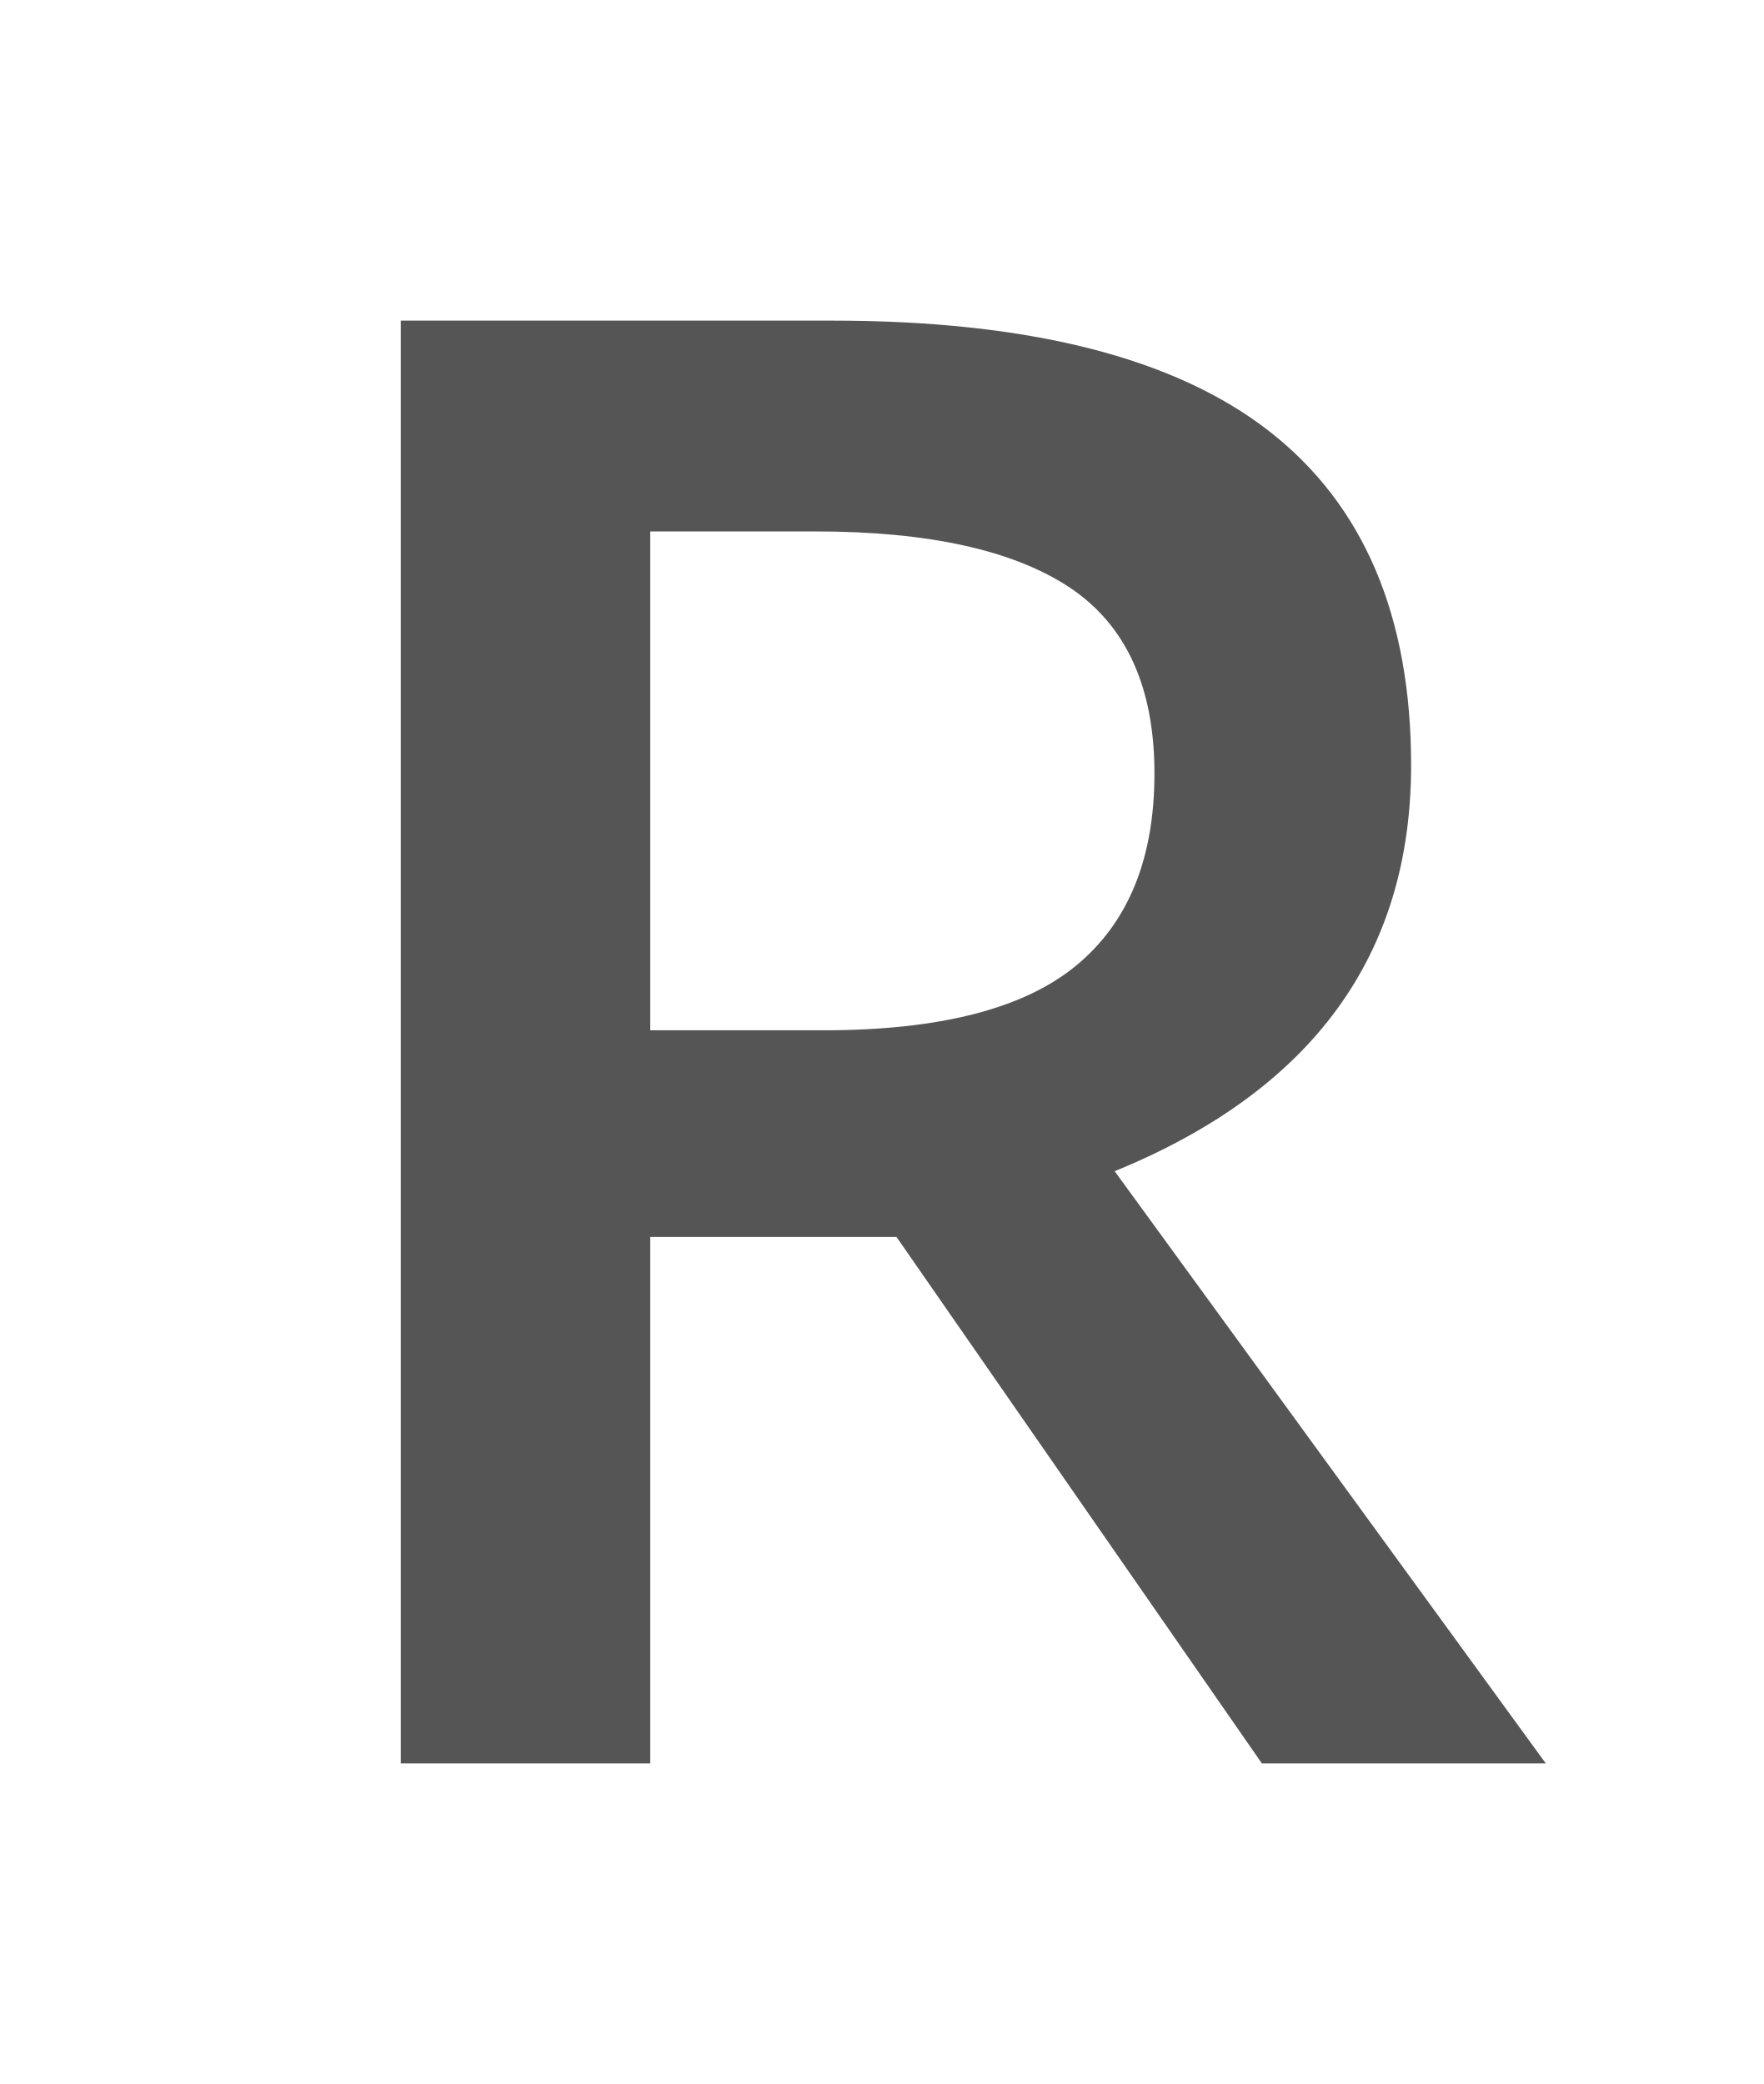
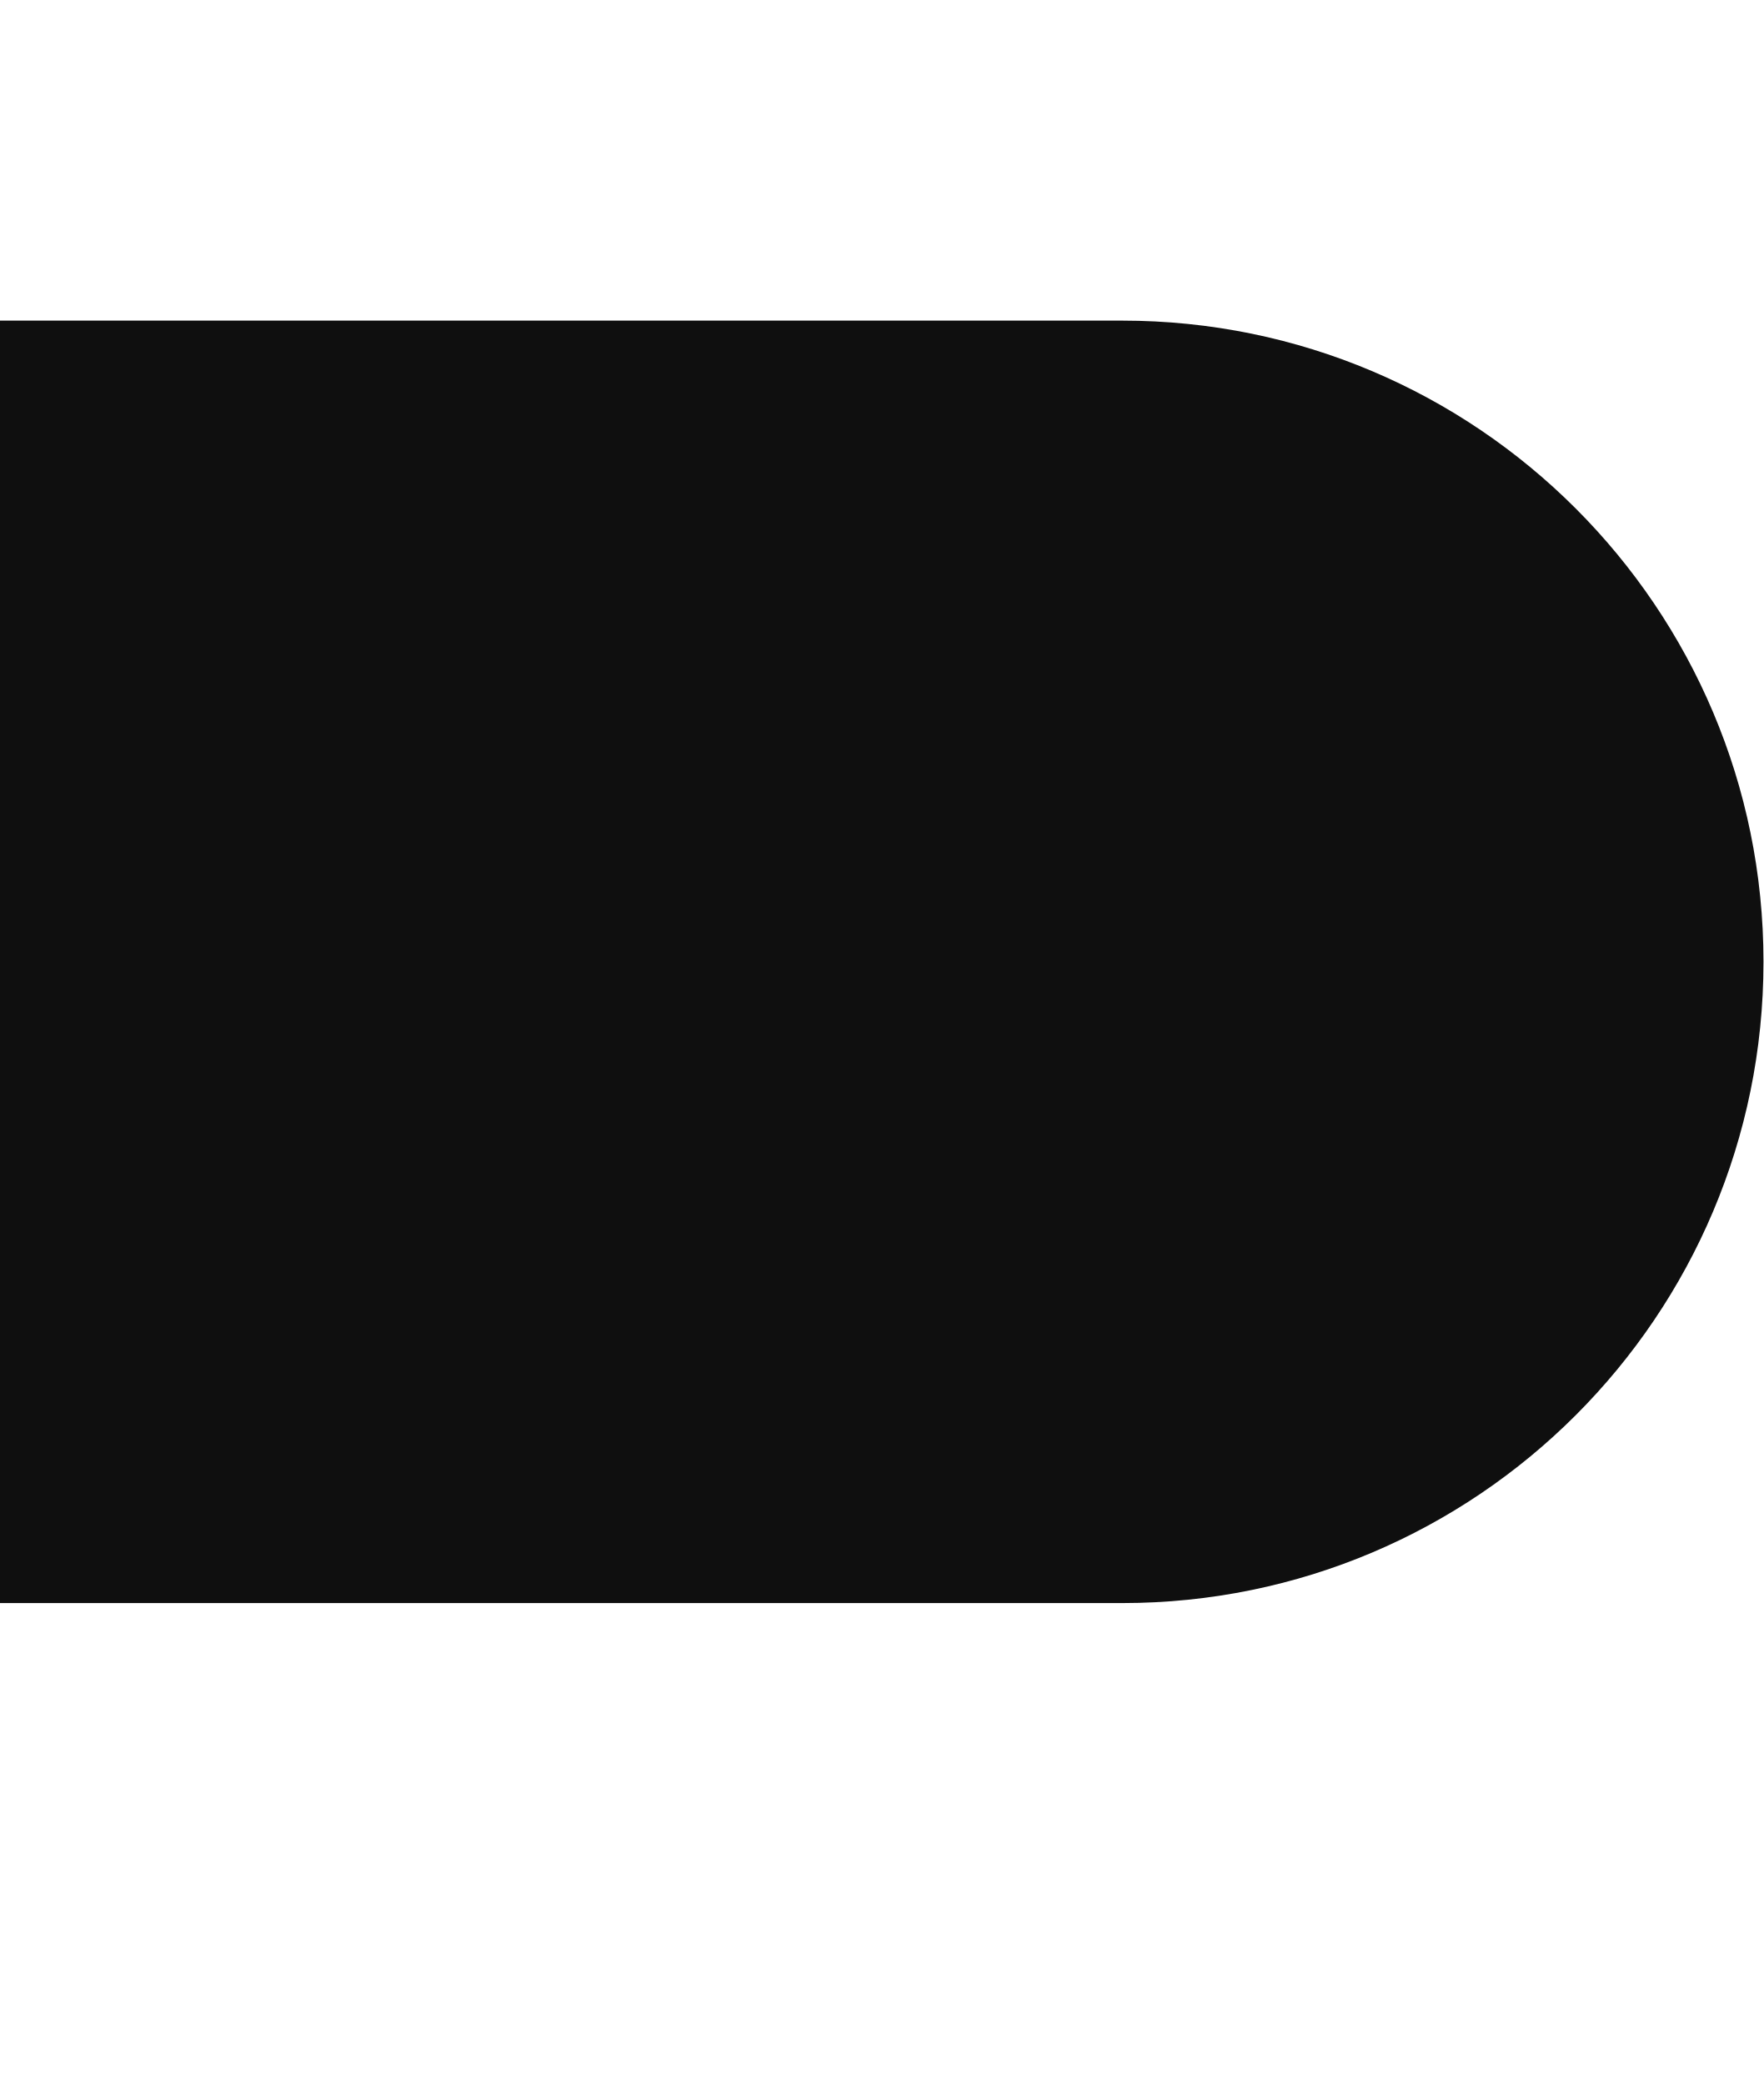
<svg xmlns="http://www.w3.org/2000/svg" id="svg4" version="1.1" height="13" width="11">
  <defs id="defs8" />
-   <g transform="translate(0.5,-1)" style="font-style:normal;font-weight:normal;font-size:40px;line-height:1.25;font-family:sans-serif;letter-spacing:0px;word-spacing:0px;fill:#555555;fill-opacity:1;stroke:none" id="text838-3" aria-label="R">
-     <path id="path845" style="font-style:normal;font-variant:normal;font-weight:600;font-stretch:normal;font-size:13.333px;font-family:'Open Sans';-inkscape-font-specification:'Open Sans Semi-Bold';fill:#555555;fill-opacity:1" d="m 3.556,7.427 h 1.081 c 0.725,0 1.25,-0.135 1.576,-0.404 0.326,-0.269 0.488,-0.668 0.488,-1.198 0,-0.538 -0.176,-0.924 -0.527,-1.159 C 5.822,4.432 5.292,4.315 4.585,4.315 H 3.556 Z m 0,1.289 V 12 H 2 V 3 h 2.689 c 1.228,0 2.138,0.23 2.728,0.69 0.59,0.46 0.885,1.155 0.885,2.083 0,1.185 -0.616,2.029 -1.849,2.533 L 9.142,12 H 7.371 L 5.092,8.716 Z" />
-   </g>
+   <rect style="fill:#0f0f0f;fill-opacity:1;stroke:none;stroke-width:0.846;stroke-linecap:round;stroke-linejoin:round" id="rect868" width="15" height="8" x="-11" y="2" rx="4" ry="4" transform="scale(-1,1)" />
</svg>
